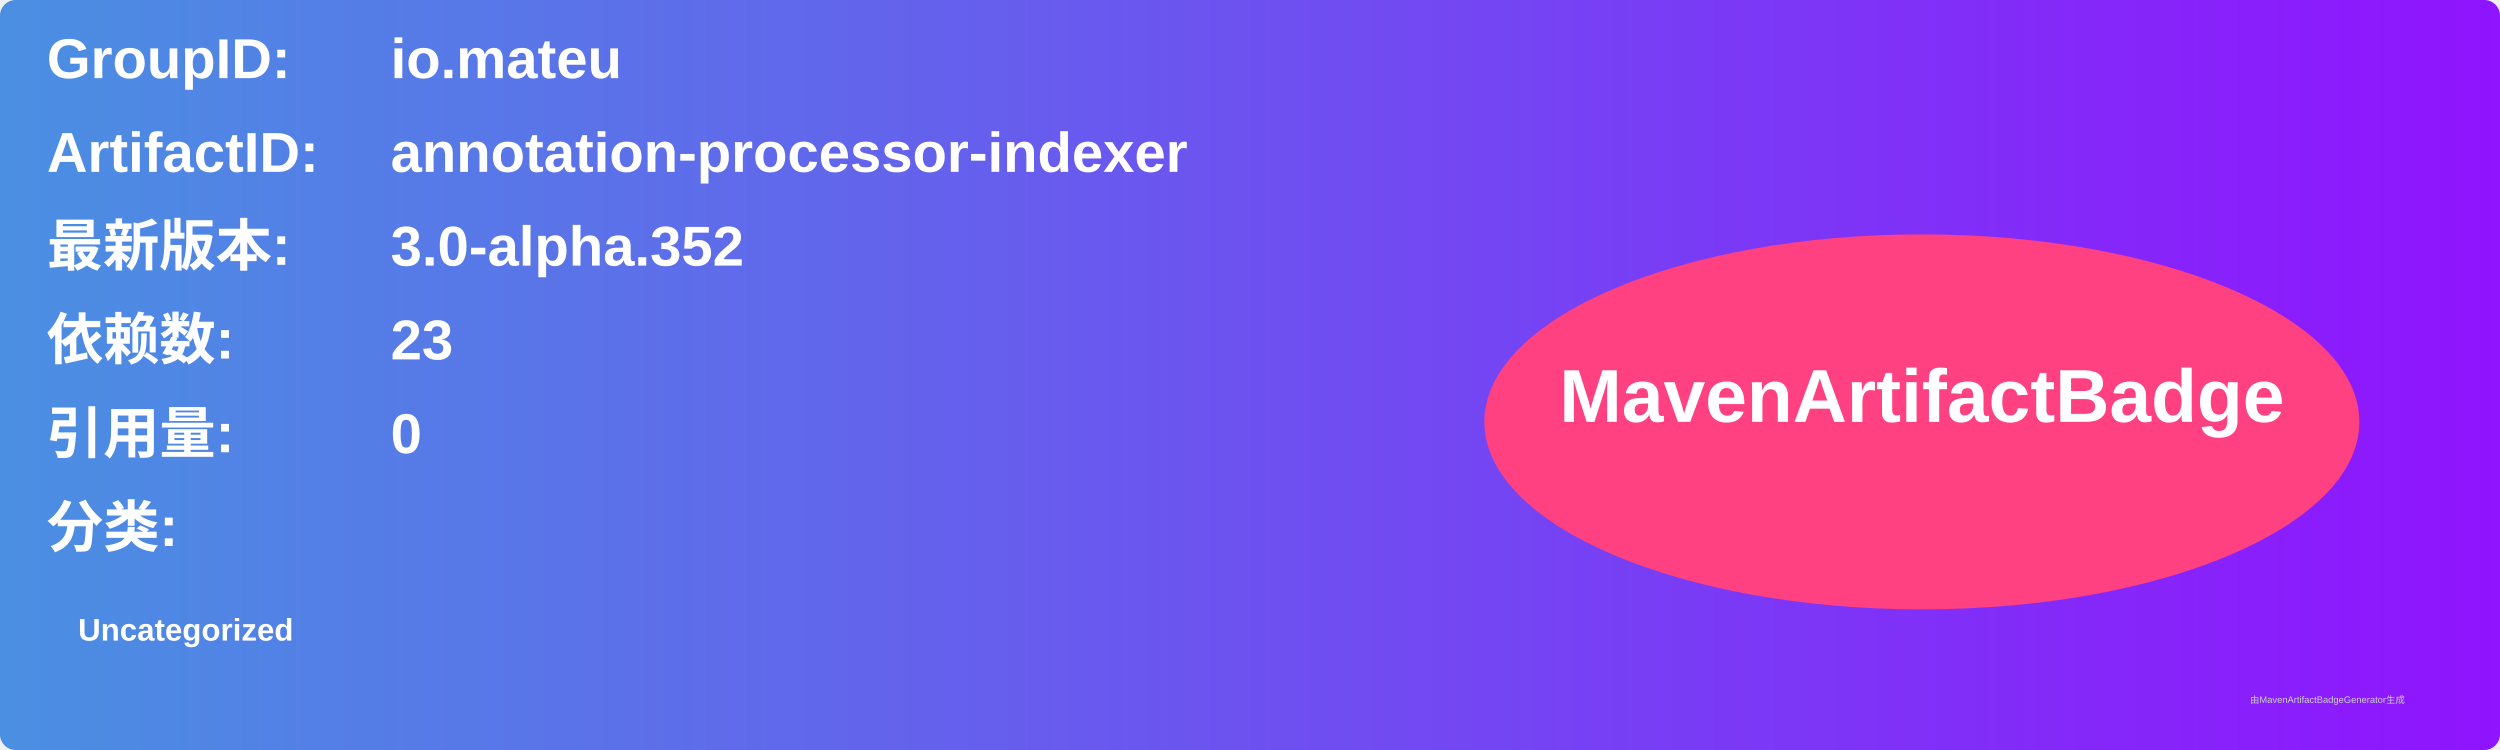
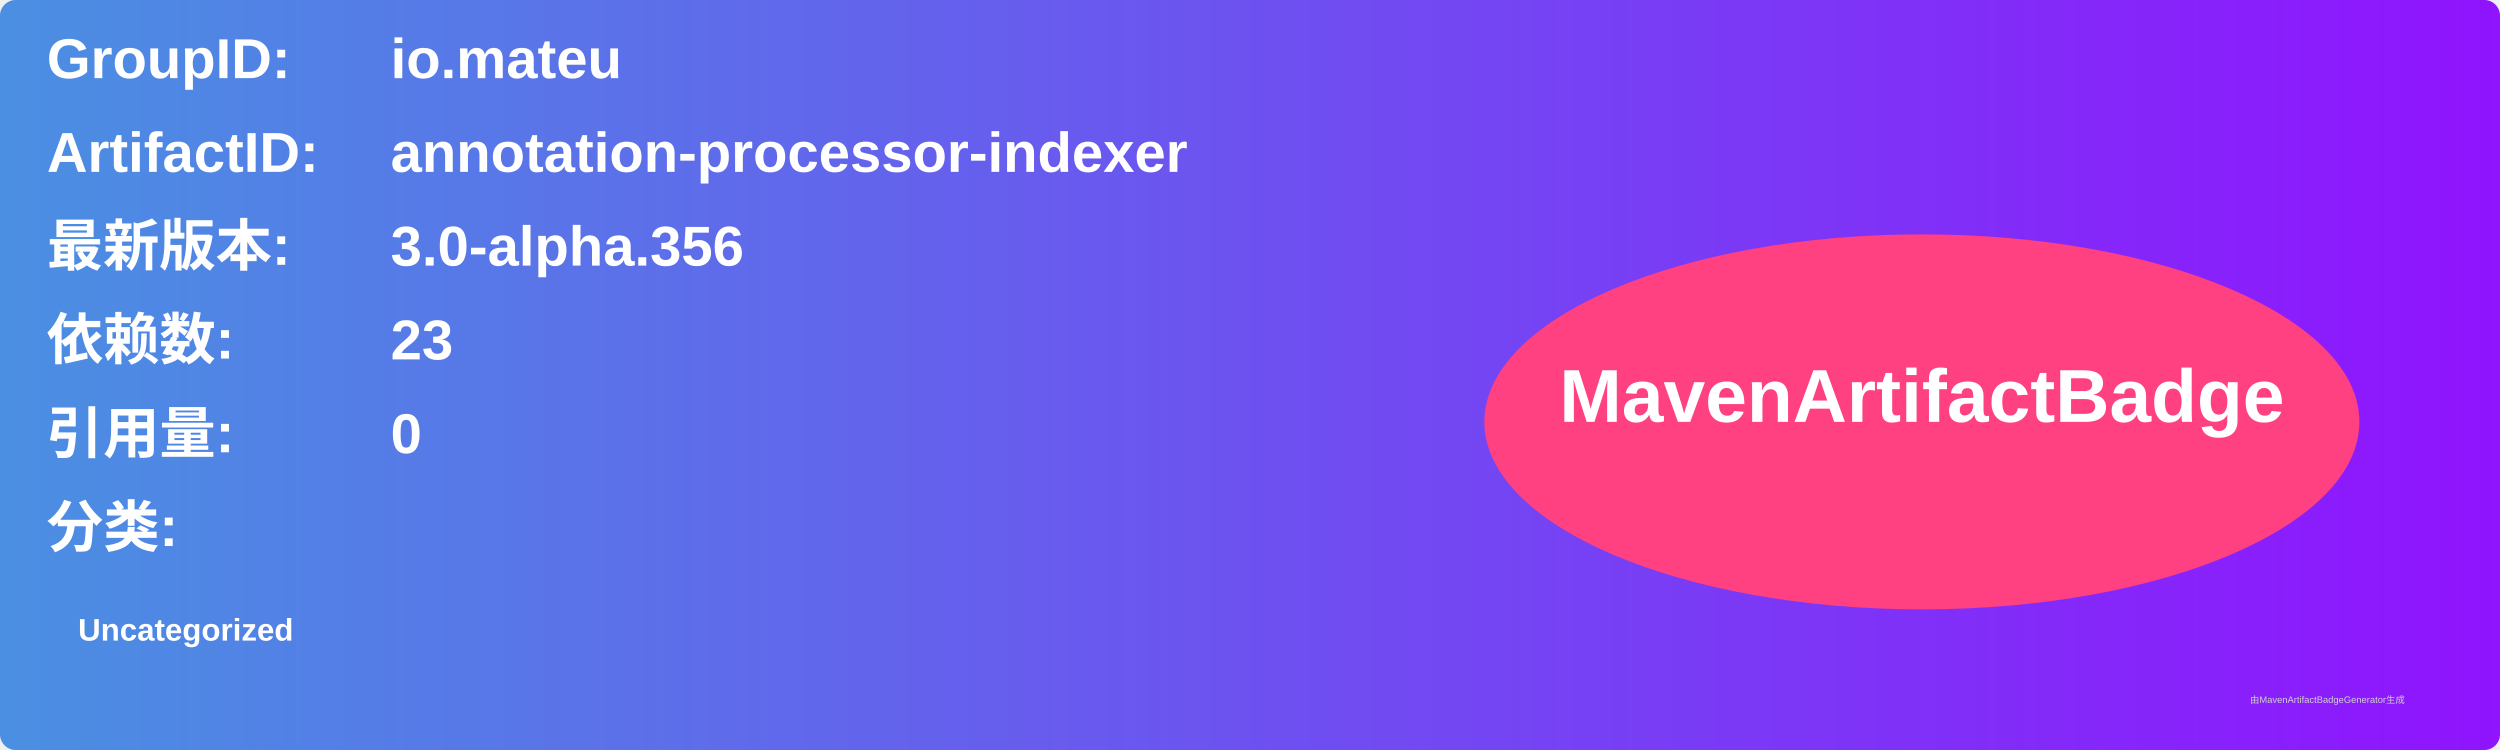
<svg xmlns="http://www.w3.org/2000/svg" width="800" height="240" viewBox="0 0 800 240">
  <linearGradient id="grad" x1="0%" y1="0%" x2="100%" y2="0%">
    <stop offset="0%" stop-color="#4a90e2" />
    <stop offset="100%" stop-color="#9013fe" />
  </linearGradient>
  <rect width="100%" height="100%" rx="5" ry="5" fill="url(#grad)" />
  <g transform="translate(15, 15)">
    <text x="0" y="10" font-family="Arial" font-size="18" fill="white" font-weight="bold" width="260">GroupID:</text>
    <text x="110" y="10" font-family="Arial" font-size="18" fill="white" font-weight="bold" width="460">io.mateu</text>
    <text x="0" y="40" font-family="Arial" font-size="18" fill="white" font-weight="bold" width="260">ArtifactID:</text>
    <text x="110" y="40" font-family="Arial" font-size="18" fill="white" font-weight="bold" width="460">annotation-processor-indexer</text>
    <text x="0" y="70" font-family="Arial" font-size="18" fill="white" font-weight="bold">最新版本:</text>
    <text x="110" y="70" font-family="Arial" font-size="18" fill="white" font-weight="bold">
-       <tspan font-weight="bold">3.0-alpha.352</tspan>
+       <tspan font-weight="bold">3.0-alpha.356</tspan>
    </text>
    <text x="0" y="100" font-family="Arial" font-size="18" fill="white" font-weight="bold">依赖数: </text>
    <text x="110" y="100" font-family="Arial" font-size="18" fill="white">
      <tspan font-weight="bold">23</tspan>
    </text>
    <text x="0" y="130" font-family="Arial" font-size="18" fill="white" font-weight="bold">引用量: </text>
    <text x="110" y="130" font-family="Arial" font-size="18" fill="white">
      <tspan font-weight="bold">0</tspan>
    </text>
    <text x="0" y="160" font-family="Arial" font-size="18" fill="white" font-weight="bold">分类:</text>
    <text x="10" y="190" font-family="Arial" font-size="10" fill="white">
      <tspan font-weight="bold">Uncategorized</tspan>
    </text>
    <ellipse cx="600" cy="120" rx="140" ry="60" fill="#ff4081" />
    <text x="600" y="120" text-anchor="middle" font-family="Arial" font-size="24" fill="white" font-weight="bold">MavenArtifactBadge</text>
  </g>
  <text x="720" y="225" font-family="Arial" font-size="3" fill="#d0d0d0">由MavenArtifactBadgeGenerator生成</text>
</svg>
